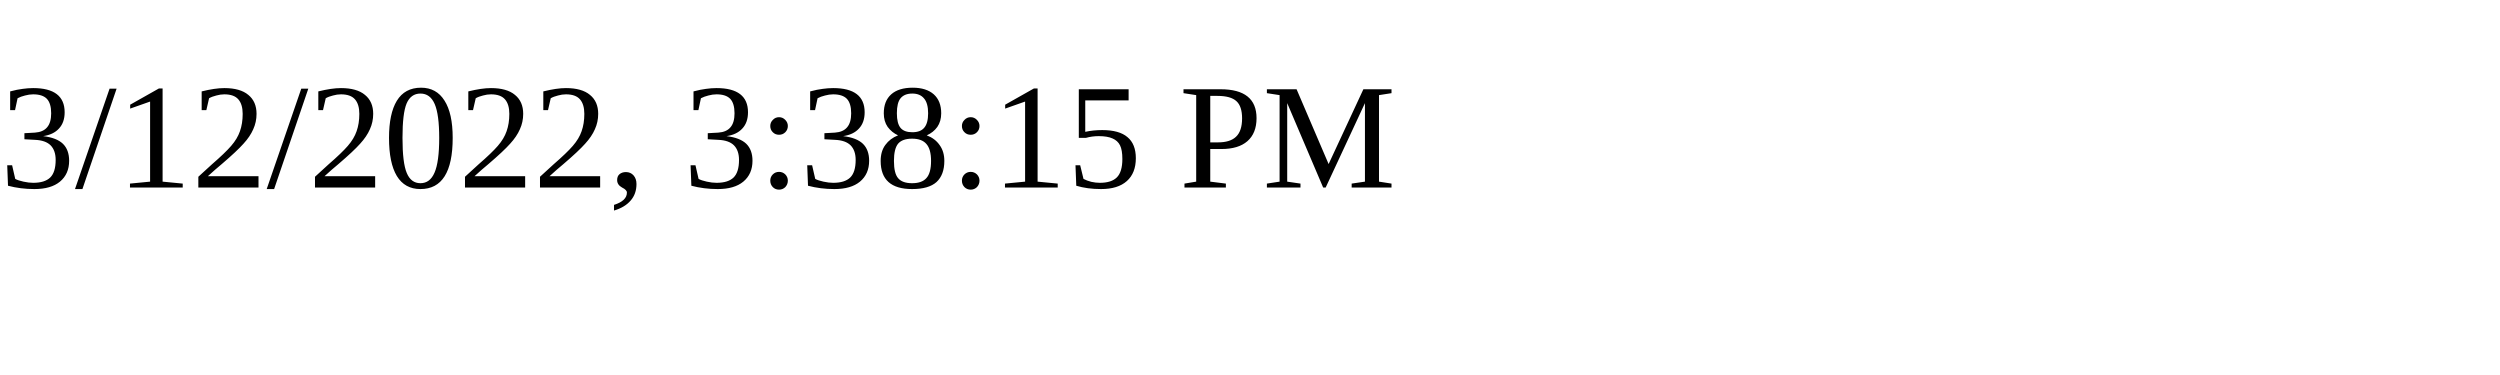
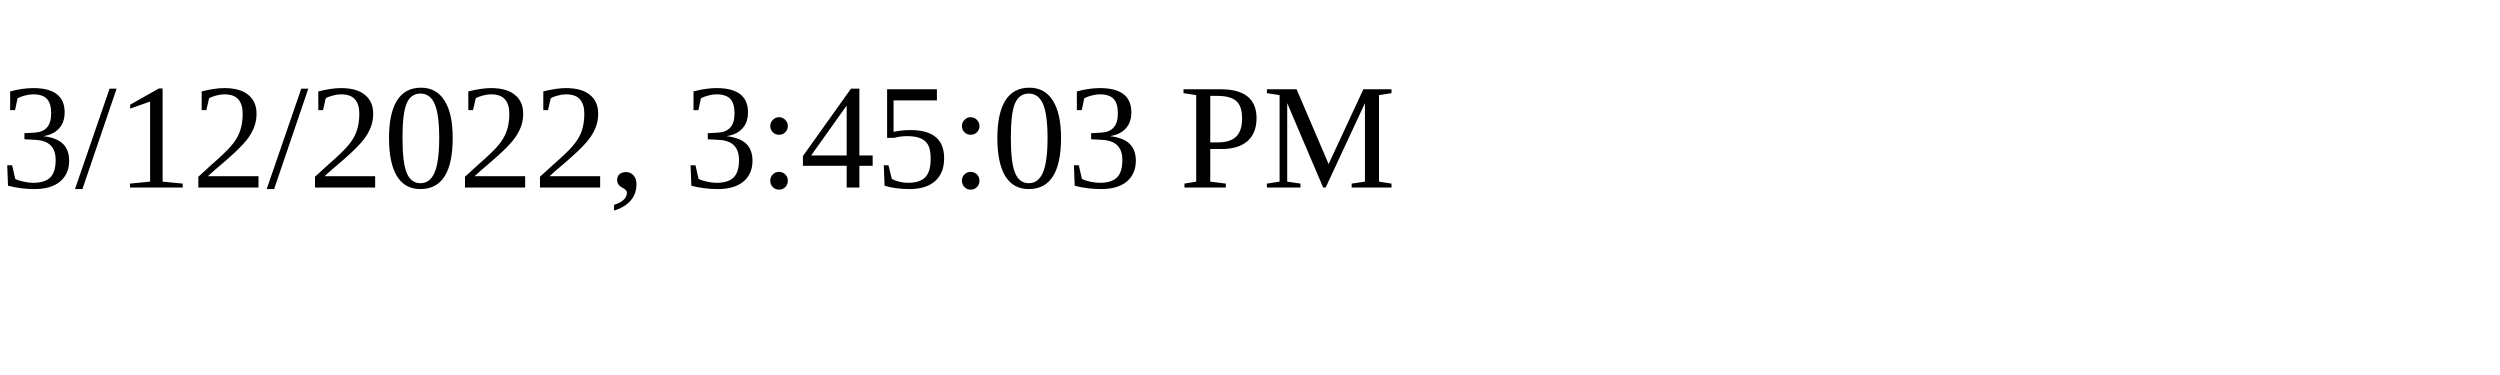
<svg xmlns="http://www.w3.org/2000/svg" height="30" width="200">
-   <text x="0" y="15">3/12/2022, 3:38:15 PM</text>
+   <text x="0" y="15">3/12/2022, 3:45:03 PM</text>
</svg>
